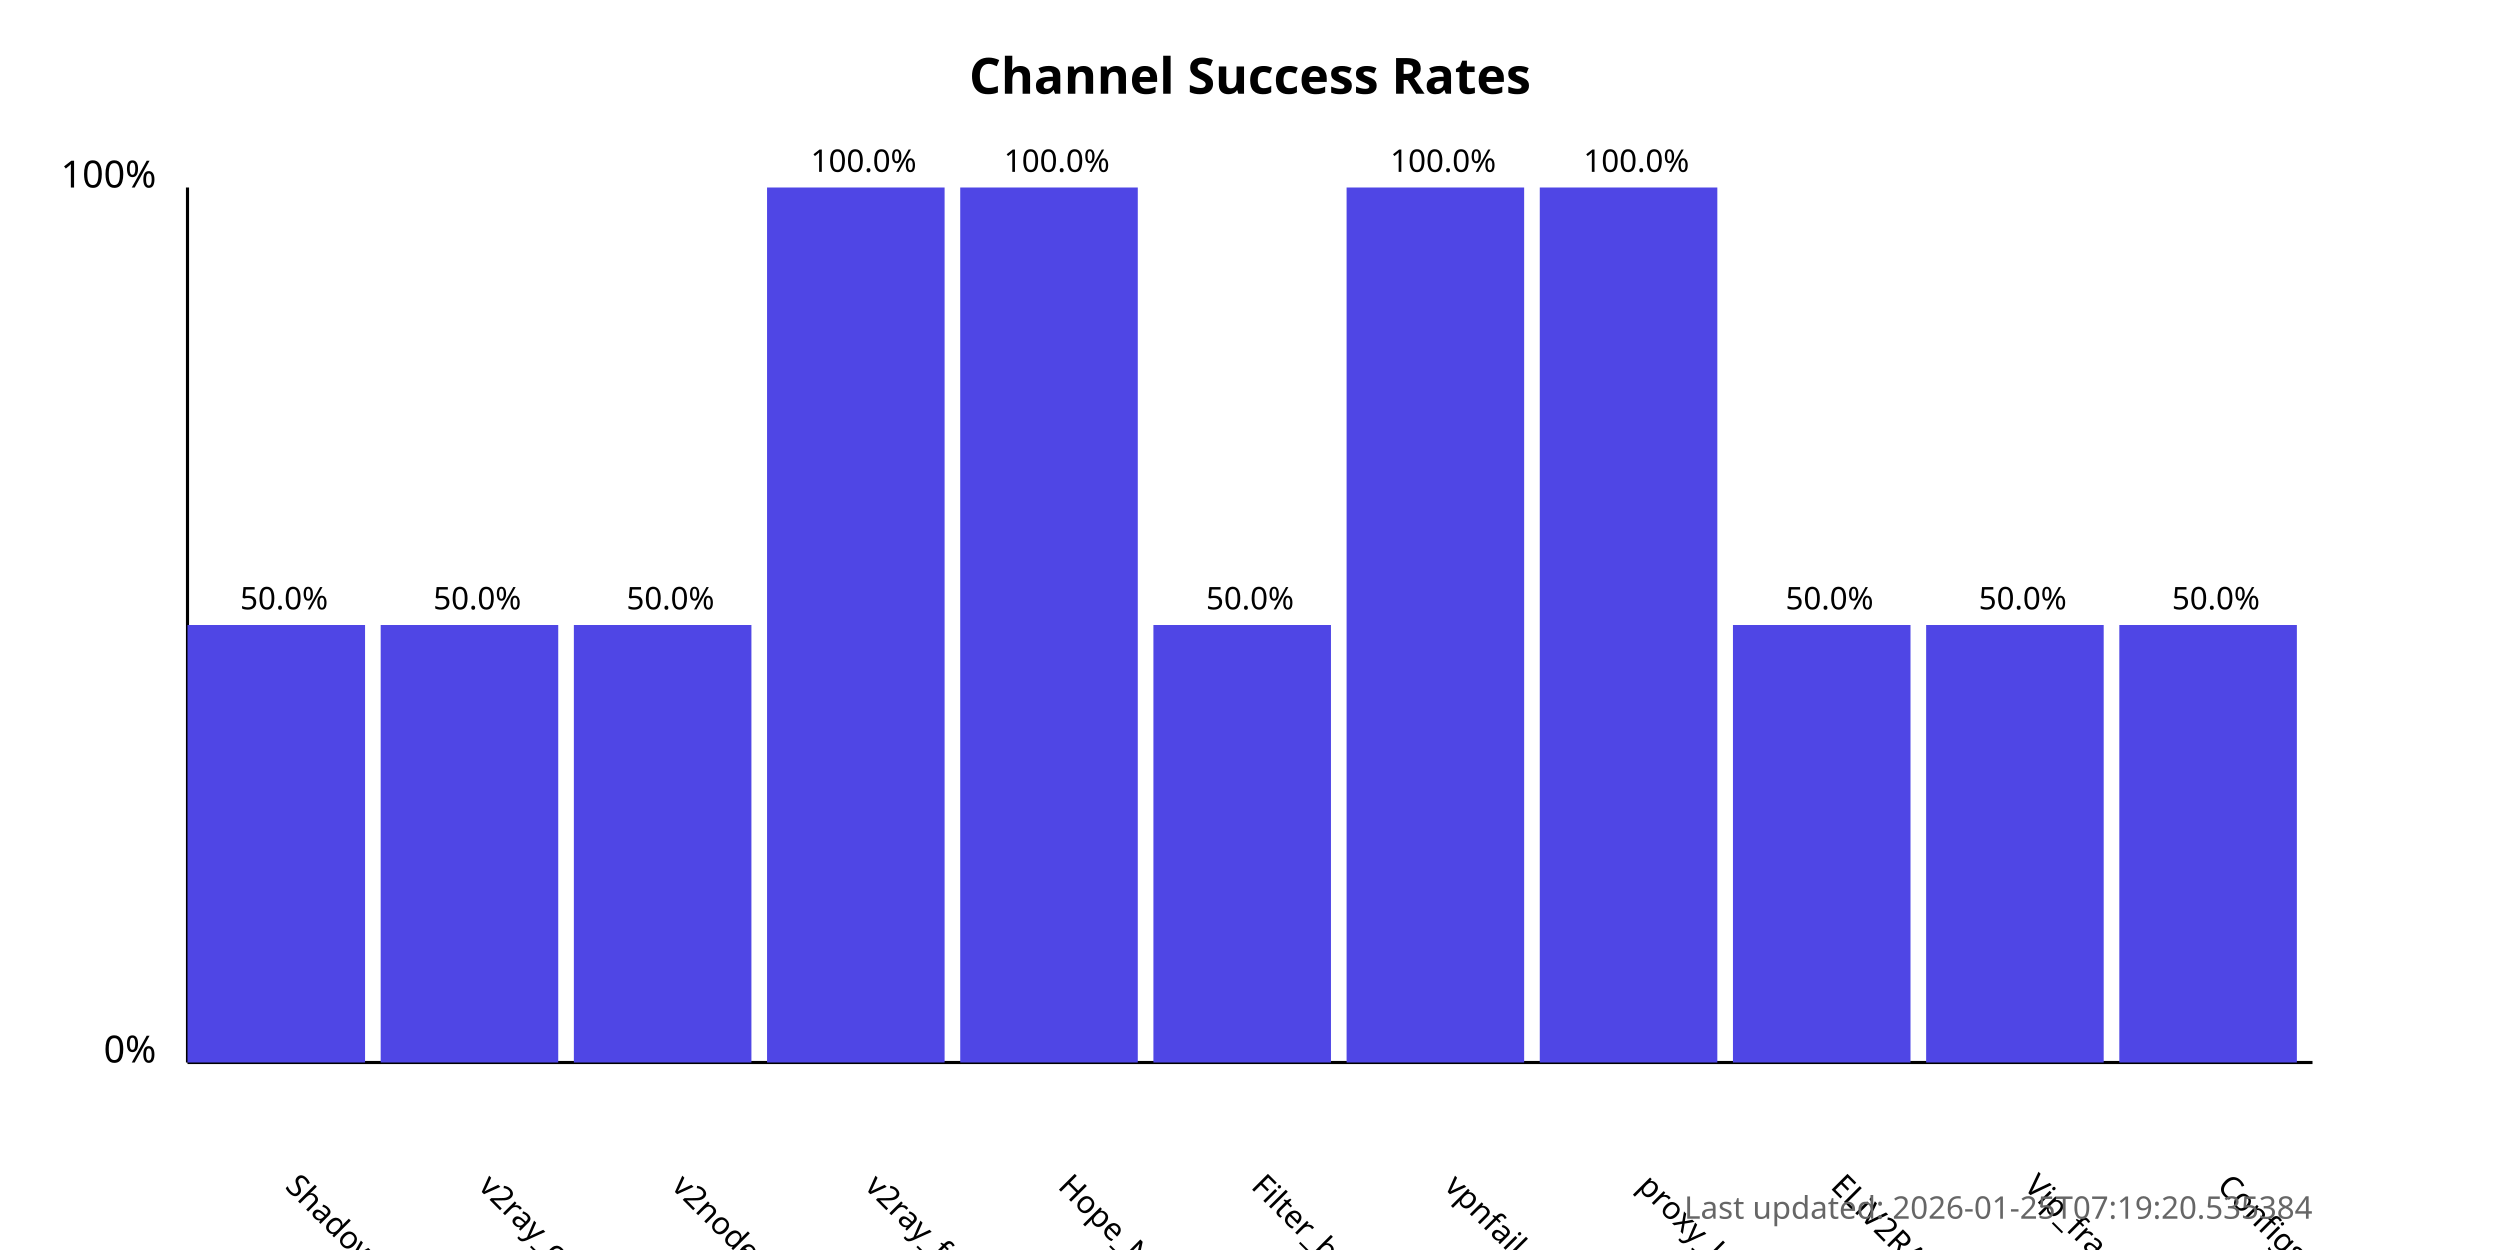
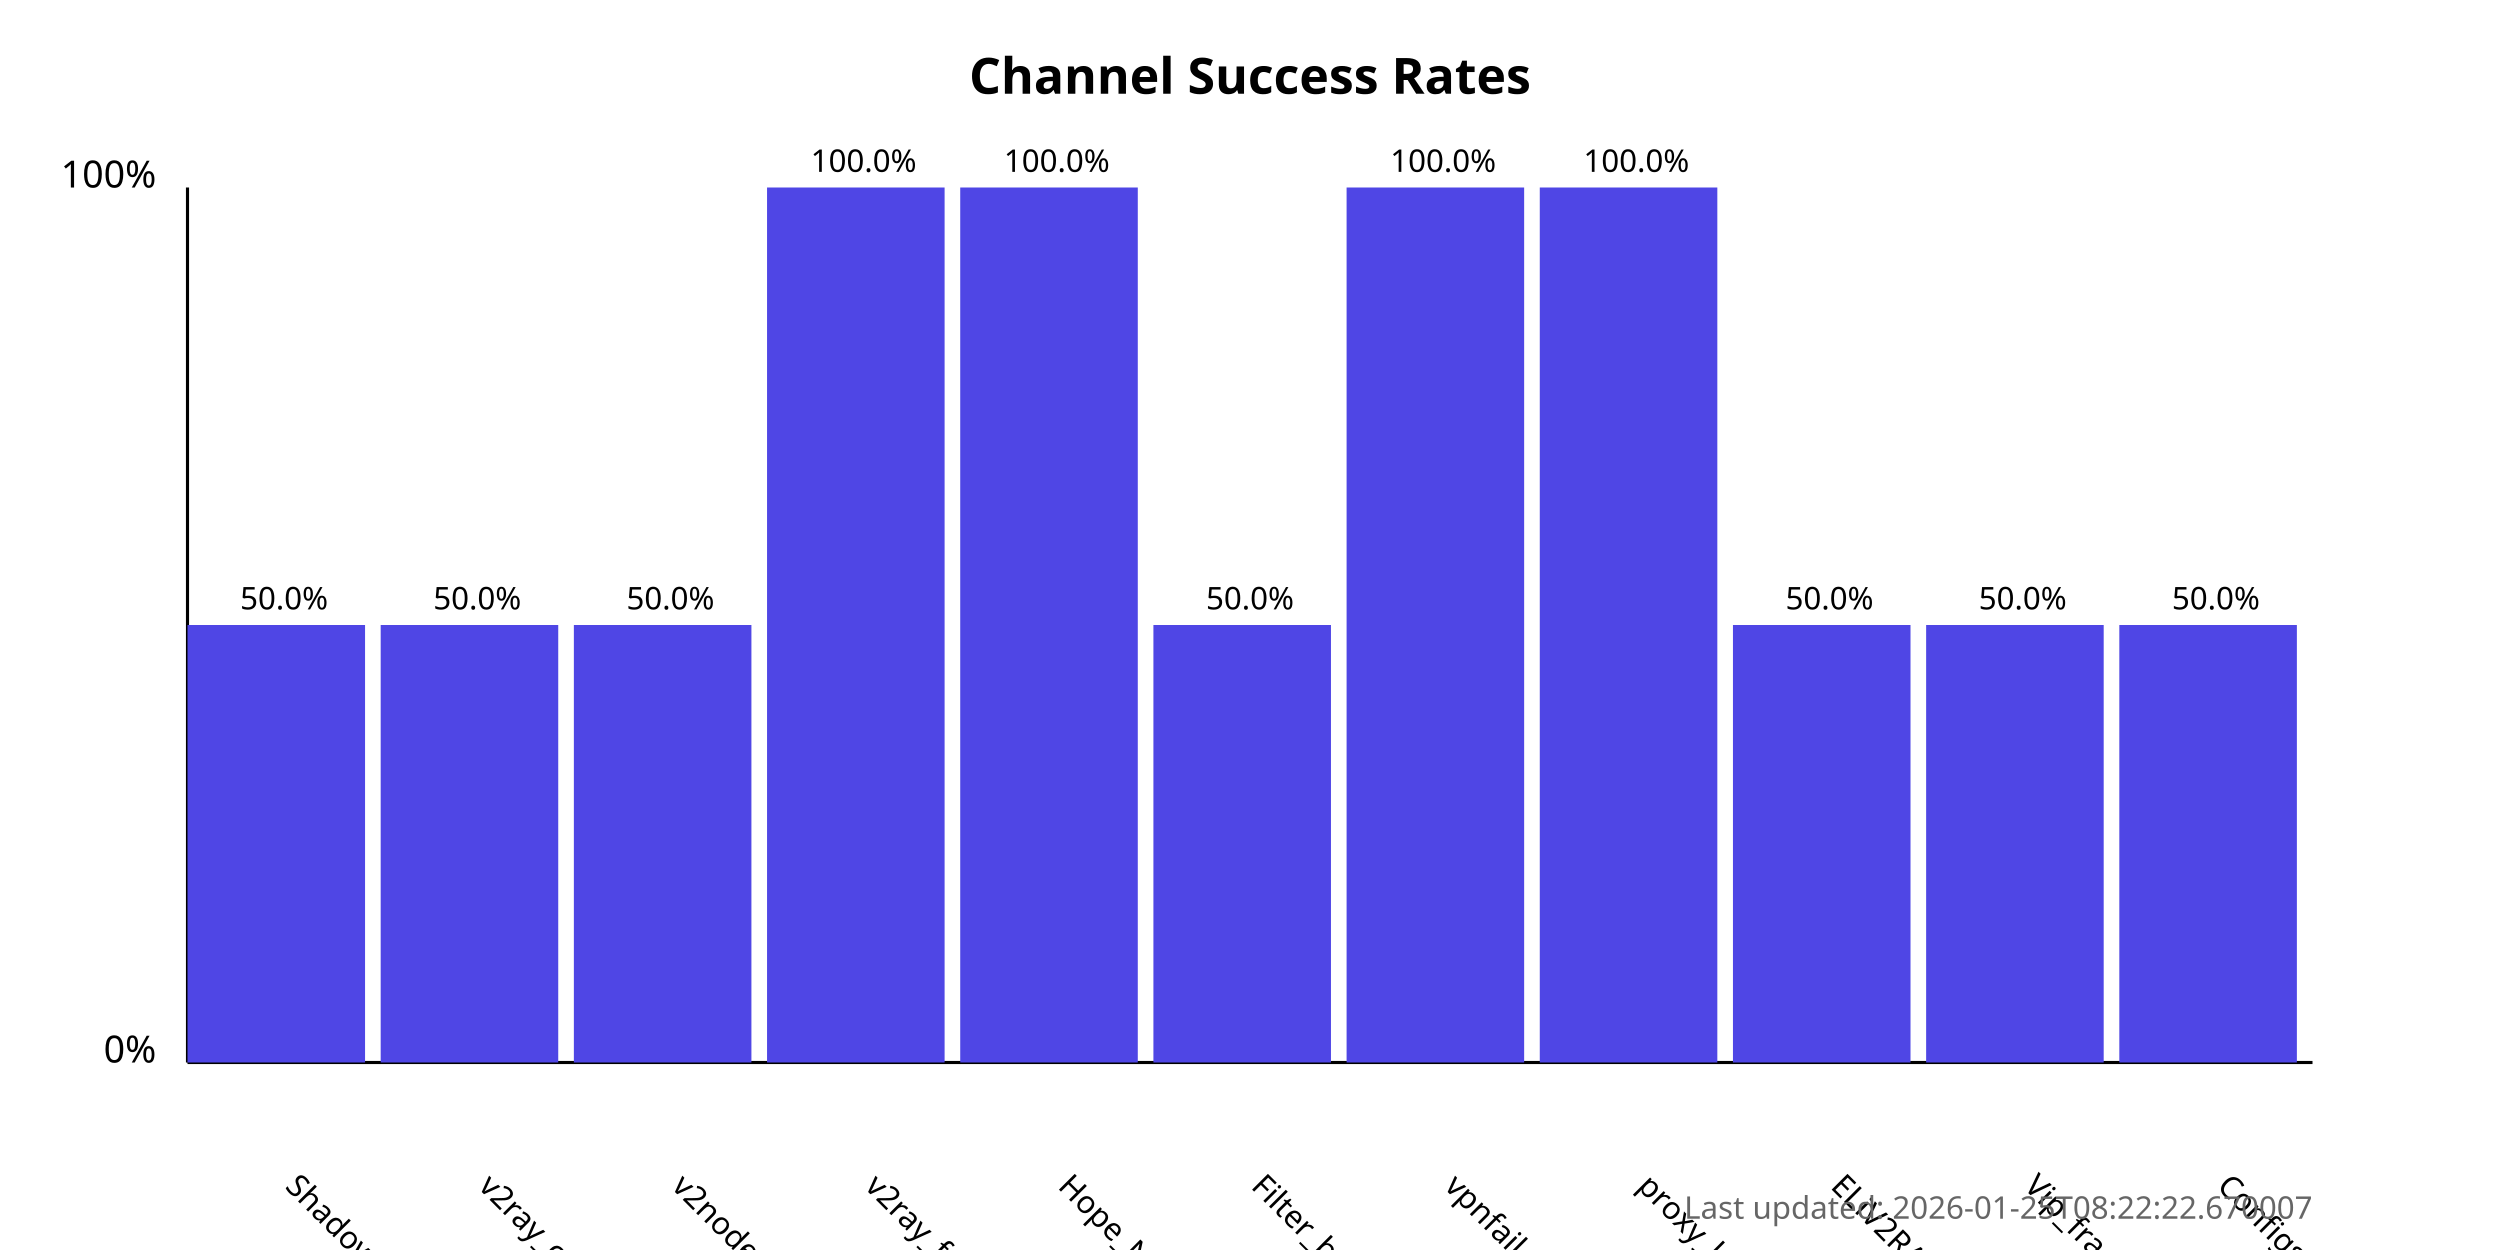
<svg xmlns="http://www.w3.org/2000/svg" width="800" height="400">
  <style>
            .chart-title { font: bold 16px sans-serif; }
            .axis-label { font: 12px sans-serif; }
            .tick-label { font: 10px sans-serif; }
            .bar { fill: #4f46e5; }
            .bar:hover { fill: #6366f1; }
            .timestamp { font: 10px sans-serif; fill: #666; }
        </style>
  <text x="400.0" y="30" text-anchor="middle" class="chart-title">
            Channel Success Rates
        </text>
  <line x1="60" y1="340" x2="60" y2="60" stroke="black" stroke-width="1" />
  <line x1="60" y1="340" x2="740" y2="340" stroke="black" stroke-width="1" />
  <text x="50" y="340" text-anchor="end" class="axis-label">0%</text>
  <text x="50" y="60" text-anchor="end" class="axis-label">100%</text>
  <g>
    <rect x="60" y="200.0" width="56.818" height="140.0" class="bar" />
    <text x="90.909" y="380" transform="rotate(45, 90.90909, 380)" text-anchor="start" class="tick-label">
                ShadowProxy66
            </text>
    <text x="90.909" y="195.0" text-anchor="middle" class="tick-label">
                50.0%
            </text>
  </g>
  <g>
    <rect x="121.818" y="200.0" width="56.818" height="140.0" class="bar" />
    <text x="152.727" y="380" transform="rotate(45, 152.7273, 380)" text-anchor="start" class="tick-label">
                v2ray_configs_pool
            </text>
    <text x="152.727" y="195.0" text-anchor="middle" class="tick-label">
                50.0%
            </text>
  </g>
  <g>
    <rect x="183.636" y="200.0" width="56.818" height="140.0" class="bar" />
    <text x="214.545" y="380" transform="rotate(45, 214.5455, 380)" text-anchor="start" class="tick-label">
                v2nodes
            </text>
    <text x="214.545" y="195.0" text-anchor="middle" class="tick-label">
                50.0%
            </text>
  </g>
  <g>
    <rect x="245.455" y="60.0" width="56.818" height="280.0" class="bar" />
    <text x="276.364" y="380" transform="rotate(45, 276.3636, 380)" text-anchor="start" class="tick-label">
                v2ray_free_conf
            </text>
    <text x="276.364" y="55.0" text-anchor="middle" class="tick-label">
                100.0%
            </text>
  </g>
  <g>
    <rect x="307.273" y="60.0" width="56.818" height="280.0" class="bar" />
    <text x="338.182" y="380" transform="rotate(45, 338.1818, 380)" text-anchor="start" class="tick-label">
                Hope_Net
            </text>
    <text x="338.182" y="55.0" text-anchor="middle" class="tick-label">
                100.0%
            </text>
  </g>
  <g>
    <rect x="369.091" y="200.0" width="56.818" height="140.0" class="bar" />
    <text x="400.0" y="380" transform="rotate(45, 400.0, 380)" text-anchor="start" class="tick-label">
                Filter_breaker
            </text>
    <text x="400.0" y="195.0" text-anchor="middle" class="tick-label">
                50.0%
            </text>
  </g>
  <g>
    <rect x="430.909" y="60.0" width="56.818" height="280.0" class="bar" />
    <text x="461.818" y="380" transform="rotate(45, 461.8182, 380)" text-anchor="start" class="tick-label">
                vpnfail_vless
            </text>
    <text x="461.818" y="55.0" text-anchor="middle" class="tick-label">
                100.0%
            </text>
  </g>
  <g>
    <rect x="492.727" y="60.0" width="56.818" height="280.0" class="bar" />
    <text x="523.636" y="380" transform="rotate(45, 523.6364, 380)" text-anchor="start" class="tick-label">
                proxy_kafee
            </text>
    <text x="523.636" y="55.0" text-anchor="middle" class="tick-label">
                100.0%
            </text>
  </g>
  <g>
    <rect x="554.545" y="200.0" width="56.818" height="140.0" class="bar" />
    <text x="585.455" y="380" transform="rotate(45, 585.4545, 380)" text-anchor="start" class="tick-label">
                ELiV2RAY
            </text>
    <text x="585.455" y="195.0" text-anchor="middle" class="tick-label">
                50.0%
            </text>
  </g>
  <g>
    <rect x="616.364" y="200.0" width="56.818" height="140.0" class="bar" />
    <text x="647.273" y="380" transform="rotate(45, 647.2727, 380)" text-anchor="start" class="tick-label">
                Vip_fragment_v2ray
            </text>
    <text x="647.273" y="195.0" text-anchor="middle" class="tick-label">
                50.0%
            </text>
  </g>
  <g>
    <rect x="678.182" y="200.0" width="56.818" height="140.0" class="bar" />
    <text x="709.091" y="380" transform="rotate(45, 709.0909, 380)" text-anchor="start" class="tick-label">
                ConfigsHubPlus
            </text>
    <text x="709.091" y="195.0" text-anchor="middle" class="tick-label">
                50.0%
            </text>
  </g>
  <text x="740" y="390" text-anchor="end" class="timestamp">
-             Last updated: 2026-01-25T07:19:20.535384
+             Last updated: 2026-01-25T08:22:22.670007
        </text>
</svg>
